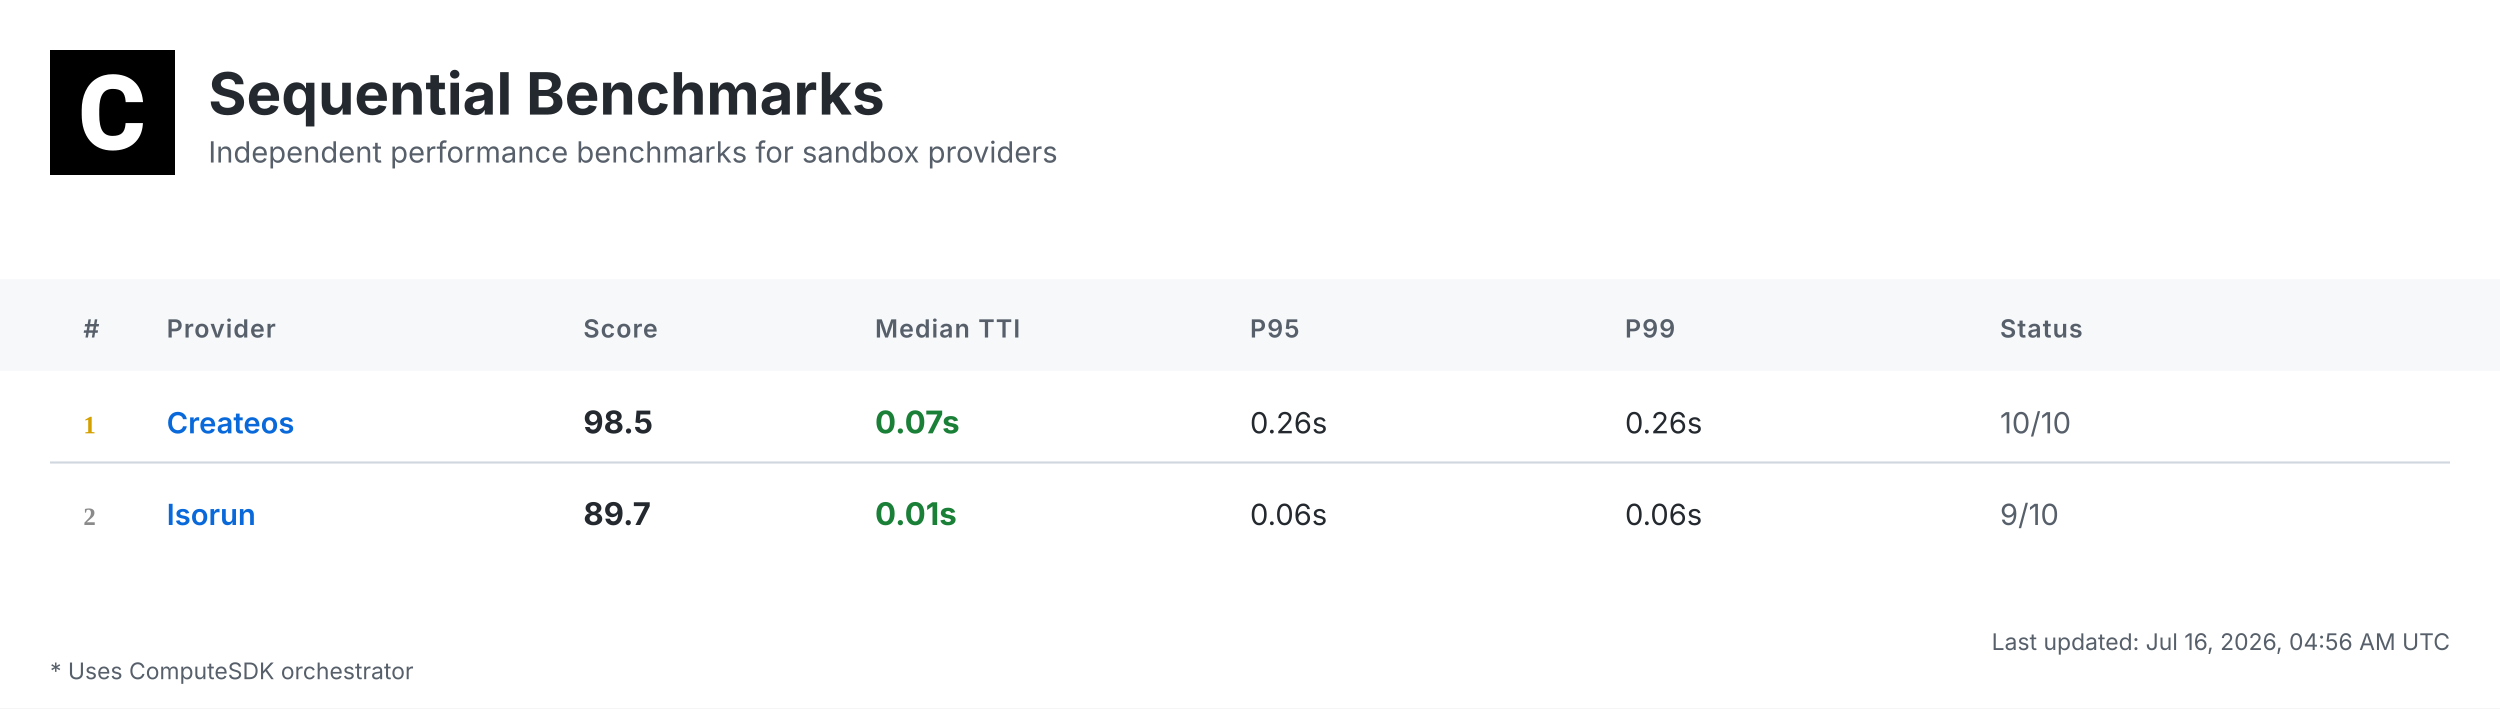
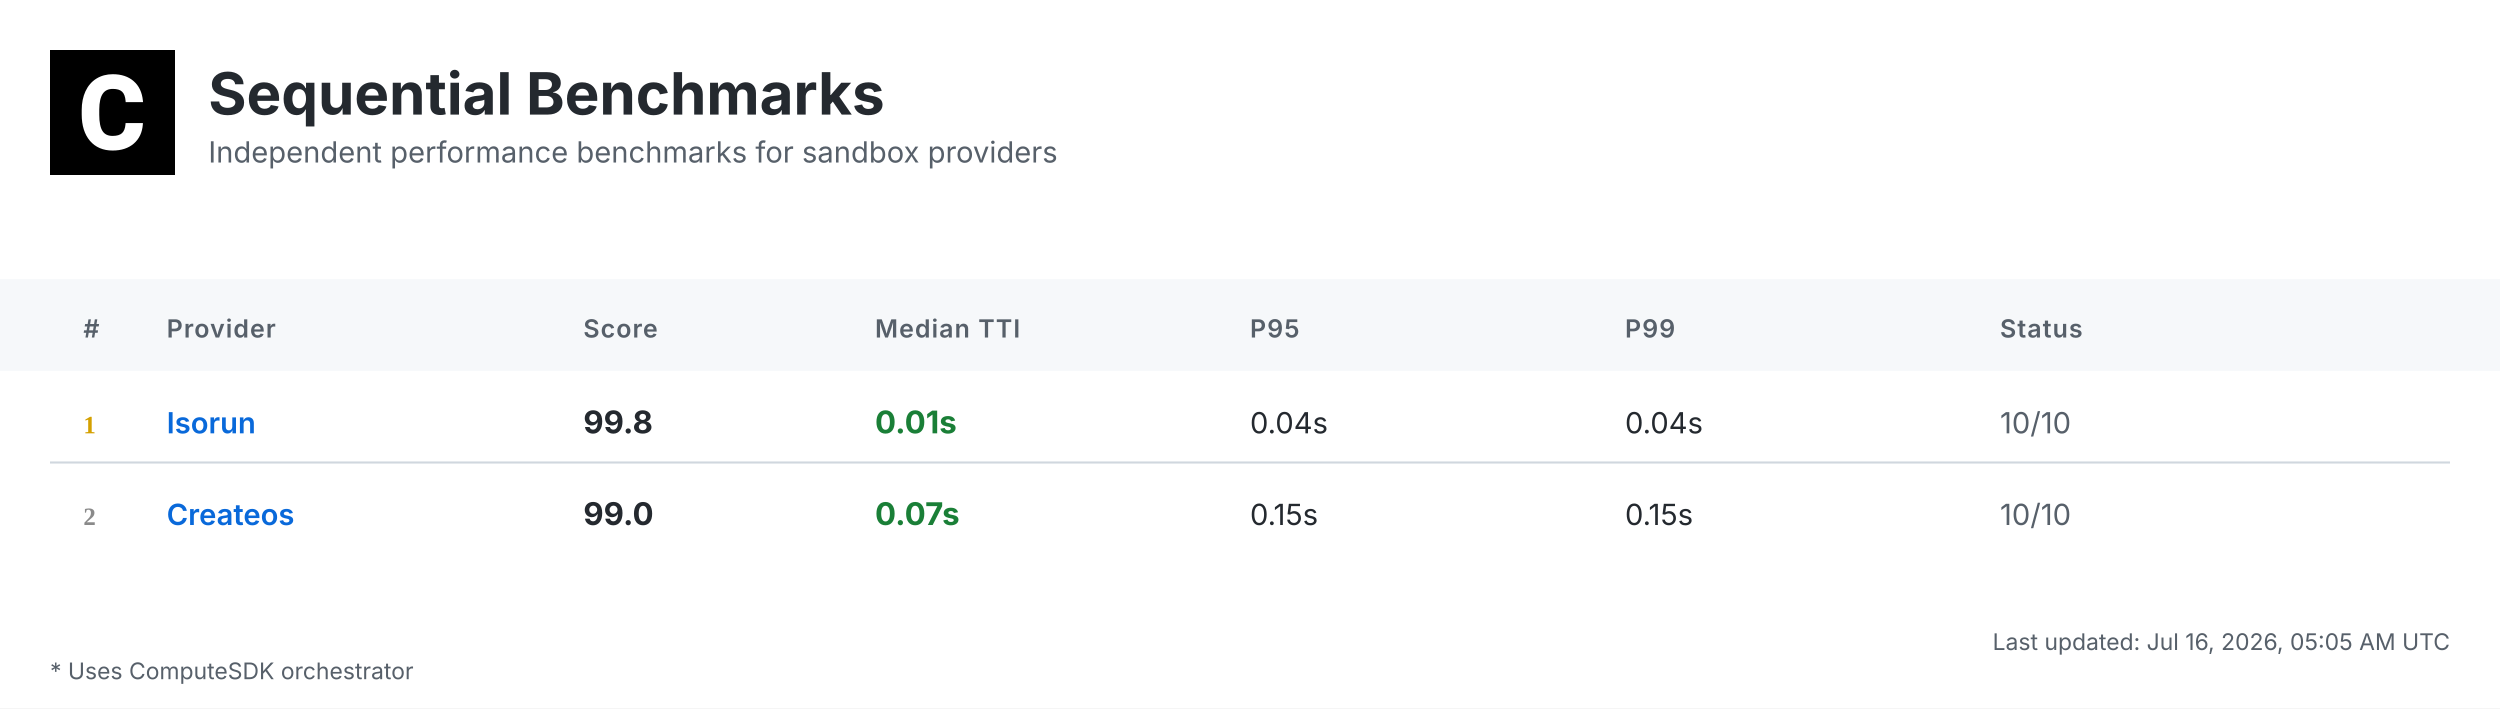
<svg xmlns="http://www.w3.org/2000/svg" width="1200" height="340" viewBox="0 0 1200 340">
  <defs>
    <linearGradient id="headerGrad" x1="0%" y1="0%" x2="100%" y2="100%">
      <stop offset="0%" style="stop-color:#f6f8fa;stop-opacity:1" />
      <stop offset="100%" style="stop-color:#ffffff;stop-opacity:1" />
    </linearGradient>
  </defs>
  <style>
    .bg { fill: #ffffff; }
    .header-bg { fill: url(#headerGrad); }
    .table-header-bg { fill: #f6f8fa; }
    .table-header { font: 600 12px 'Inter', 'SF Pro Display', -apple-system, BlinkMacSystemFont, 'Segoe UI', Roboto, Helvetica, Arial, sans-serif; fill: #57606a; text-transform: uppercase; letter-spacing: 0.5px; }
    .row { font: 14px 'Inter', 'SF Pro Display', -apple-system, BlinkMacSystemFont, 'Segoe UI', Roboto, Helvetica, Arial, sans-serif; fill: #24292f; }
    .rank { font-weight: 700; fill: #57606a; }
    .rank-1 { fill: #d4a000; }
    .rank-2 { fill: #8a8a8a; }
    .rank-3 { fill: #a0522d; }
    .provider { font-weight: 600; fill: #0969da; }
    .median { font-weight: 700; font-size: 15px; }
    .fast { fill: #1a7f37; }
    .medium { fill: #9a6700; }
    .slow { fill: #cf222e; }
    .status { fill: #57606a; }
    .divider { stroke: #d0d7de; stroke-width: 1; }
    .border { stroke: #d0d7de; stroke-width: 1; fill: none; }
    .timestamp { font: 11px 'Inter', 'SF Pro Display', -apple-system, BlinkMacSystemFont, 'Segoe UI', Roboto, Helvetica, Arial, sans-serif; fill: #57606a; }
    .title { font: bold 28px 'Inter', 'SF Pro Display', -apple-system, BlinkMacSystemFont, 'Segoe UI', Roboto, Helvetica, Arial, sans-serif; fill: #24292f; }
    .subtitle { font: 14px 'Inter', 'SF Pro Display', -apple-system, BlinkMacSystemFont, 'Segoe UI', Roboto, Helvetica, Arial, sans-serif; fill: #57606a; }
    .logo { fill: #24292f; }
    .metrics-label { font: 600 12px 'Inter', 'SF Pro Display', -apple-system, BlinkMacSystemFont, 'Segoe UI', Roboto, Helvetica, Arial, sans-serif; fill: #57606a; text-transform: uppercase; letter-spacing: 0.5px; }
    .metrics-row { font: 13px 'Inter', 'SF Pro Display', -apple-system, BlinkMacSystemFont, 'Segoe UI', Roboto, Helvetica, Arial, sans-serif; fill: #24292f; }
  </style>
  <rect class="bg" width="1200" height="340" />
  <g transform="translate(24, 24)">
    <rect width="60" height="60" fill="#000000" />
    <g transform="scale(0.035) translate(0, 0)">
      <path fill="#ffffff" d="M1036.26,1002.28h237.87l-.93,19.09c-8.38,110.32-49.81,198.3-123.82,262.07-73.09,63.31-170.84,95.43-290.48,95.43-130.81,0-235.55-44.69-311.43-133.6-74.48-87.98-112.65-209.48-112.65-361.23v-60.51c0-96.83,17.7-183.41,51.68-257.43,34.91-74.95,85.19-133.61,149.89-173.63,64.7-40.04,140.12-60.52,225.3-60.52,117.77,0,214.13,32.12,286.29,95.9,72.62,63.3,114.98,153.61,126.15,267.67l1.86,19.08h-238.34l-.93-15.83c-4.65-59.11-20.95-101.94-47.95-127.08-27-25.6-69.83-38.17-127.08-38.17-61.91,0-107.06,20.95-137.33,65.17-31.65,45.15-47.94,117.77-48.87,215.53v74.48c0,102.41,15.36,177.83,45.62,223.91,28.86,44.22,74.01,65.63,137.79,65.63,58.19,0,101.48-12.57,128.95-38.17,26.99-25.14,43.29-66.1,47.48-121.5l.93-16.3Z" />
    </g>
  </g>
  <text class="title" x="100" y="55">Sequential Benchmarks</text>
  <text class="subtitle" x="100" y="78">Independent performance benchmarks for sandbox providers</text>
  <rect class="table-header-bg" y="134" width="1200" height="44" />
  <text class="table-header" x="40" y="162">#</text>
  <text class="table-header" x="80" y="162">Provider</text>
  <text class="table-header" x="280" y="162">Score</text>
  <text class="table-header" x="420" y="162">Median TTI</text>
  <text class="table-header" x="600" y="162">P95</text>
  <text class="table-header" x="780" y="162">P99</text>
  <text class="table-header" x="960" y="162">Status</text>
  <text class="rank rank-1" x="40" y="208">1</text>
-   <text class="row provider" x="80" y="208">Createos</text>
-   <text class="row median" x="280" y="208">98.5</text>
-   <text class="row median fast" x="420" y="208">0.07s</text>
-   <text class="row" x="600" y="208">0.26s</text>
-   <text class="row" x="780" y="208">0.26s</text>
+   <text class="row provider" x="80" y="208">Isorun</text>
+   <text class="row median" x="280" y="208">99.8</text>
+   <text class="row median fast" x="420" y="208">0.01s</text>
+   <text class="row" x="600" y="208">0.04s</text>
+   <text class="row" x="780" y="208">0.04s</text>
  <text class="row status" x="960" y="208">10/10</text>
  <line class="divider" x1="24" y1="222" x2="1176" y2="222" />
  <text class="rank rank-2" x="40" y="252">2</text>
-   <text class="row provider" x="80" y="252">Isorun</text>
-   <text class="row median" x="280" y="252">89.7</text>
-   <text class="row median fast" x="420" y="252">0.01s</text>
-   <text class="row" x="600" y="252">0.06s</text>
-   <text class="row" x="780" y="252">0.06s</text>
-   <text class="row status" x="960" y="252">9/10</text>
-   <text class="timestamp" x="1176" y="312" text-anchor="end">Last updated: Jul 16, 2026, 04:56 AM UTC</text>
+   <text class="row provider" x="80" y="252">Createos</text>
+   <text class="row median" x="280" y="252">99.0</text>
+   <text class="row median fast" x="420" y="252">0.07s</text>
+   <text class="row" x="600" y="252">0.15s</text>
+   <text class="row" x="780" y="252">0.15s</text>
+   <text class="row status" x="960" y="252">10/10</text>
+   <text class="timestamp" x="1176" y="312" text-anchor="end">Last updated: Jul 16, 2026, 05:05 AM UTC</text>
  <text class="timestamp" x="24" y="326">* Uses ComputeSDK orchestrator</text>
</svg>
